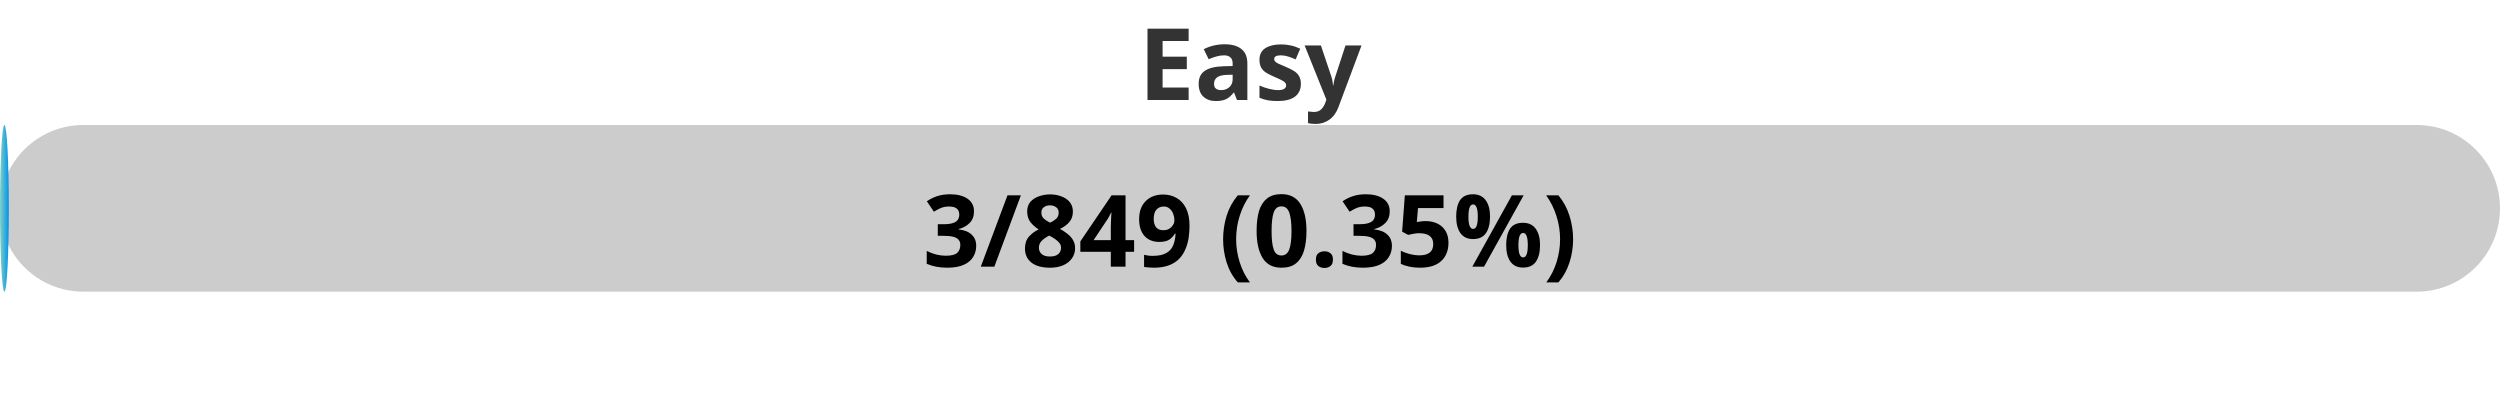
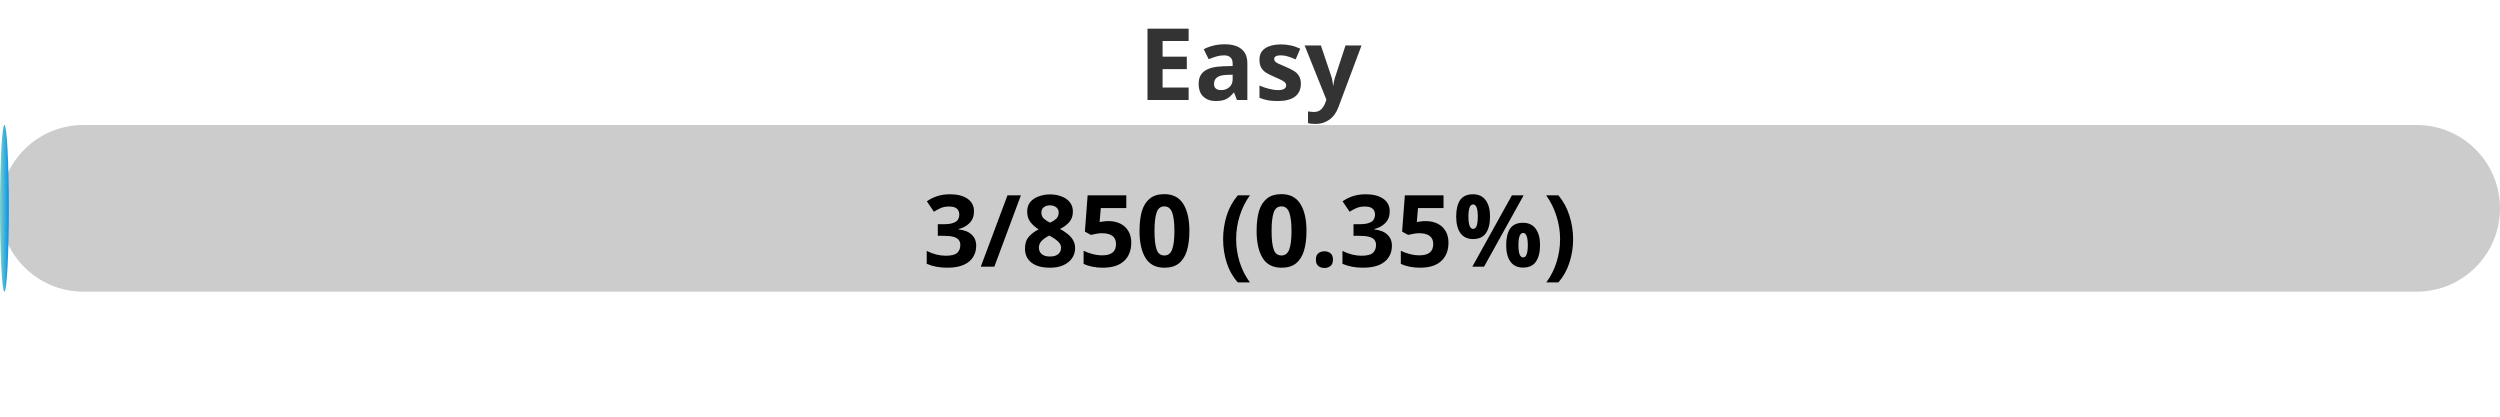
<svg xmlns="http://www.w3.org/2000/svg" width="300" height="50">
  <defs>
    <linearGradient id="gradient" x1="0%" y1="0%" x2="100%" y2="0%">
      <stop offset="0%" stop-color="#80D0C7" />
      <stop offset="100%" stop-color="#0093E9" />
    </linearGradient>
    <style>
            .progress-bar {
                fill: url(#gradient);
            }
            text {
                font-weight: bold;
                font-family: Verdana, Geneva, sans-serif;
            }
        </style>
  </defs>
  <rect x="0" y="15" width="300" height="20" rx="10" fill="#ccc" />
  <rect x="0" y="15" width="1.06" height="20" rx="10" class="progress-bar" />
  <text x="150" y="12" text-anchor="middle" font-size="12" fill="#333">Easy</text>
-   <text x="150" y="32" text-anchor="middle" font-size="12" fill="#000">3/849 (0.35%)</text>
+   <text x="150" y="32" text-anchor="middle" font-size="12" fill="#000">3/850 (0.35%)</text>
</svg>
